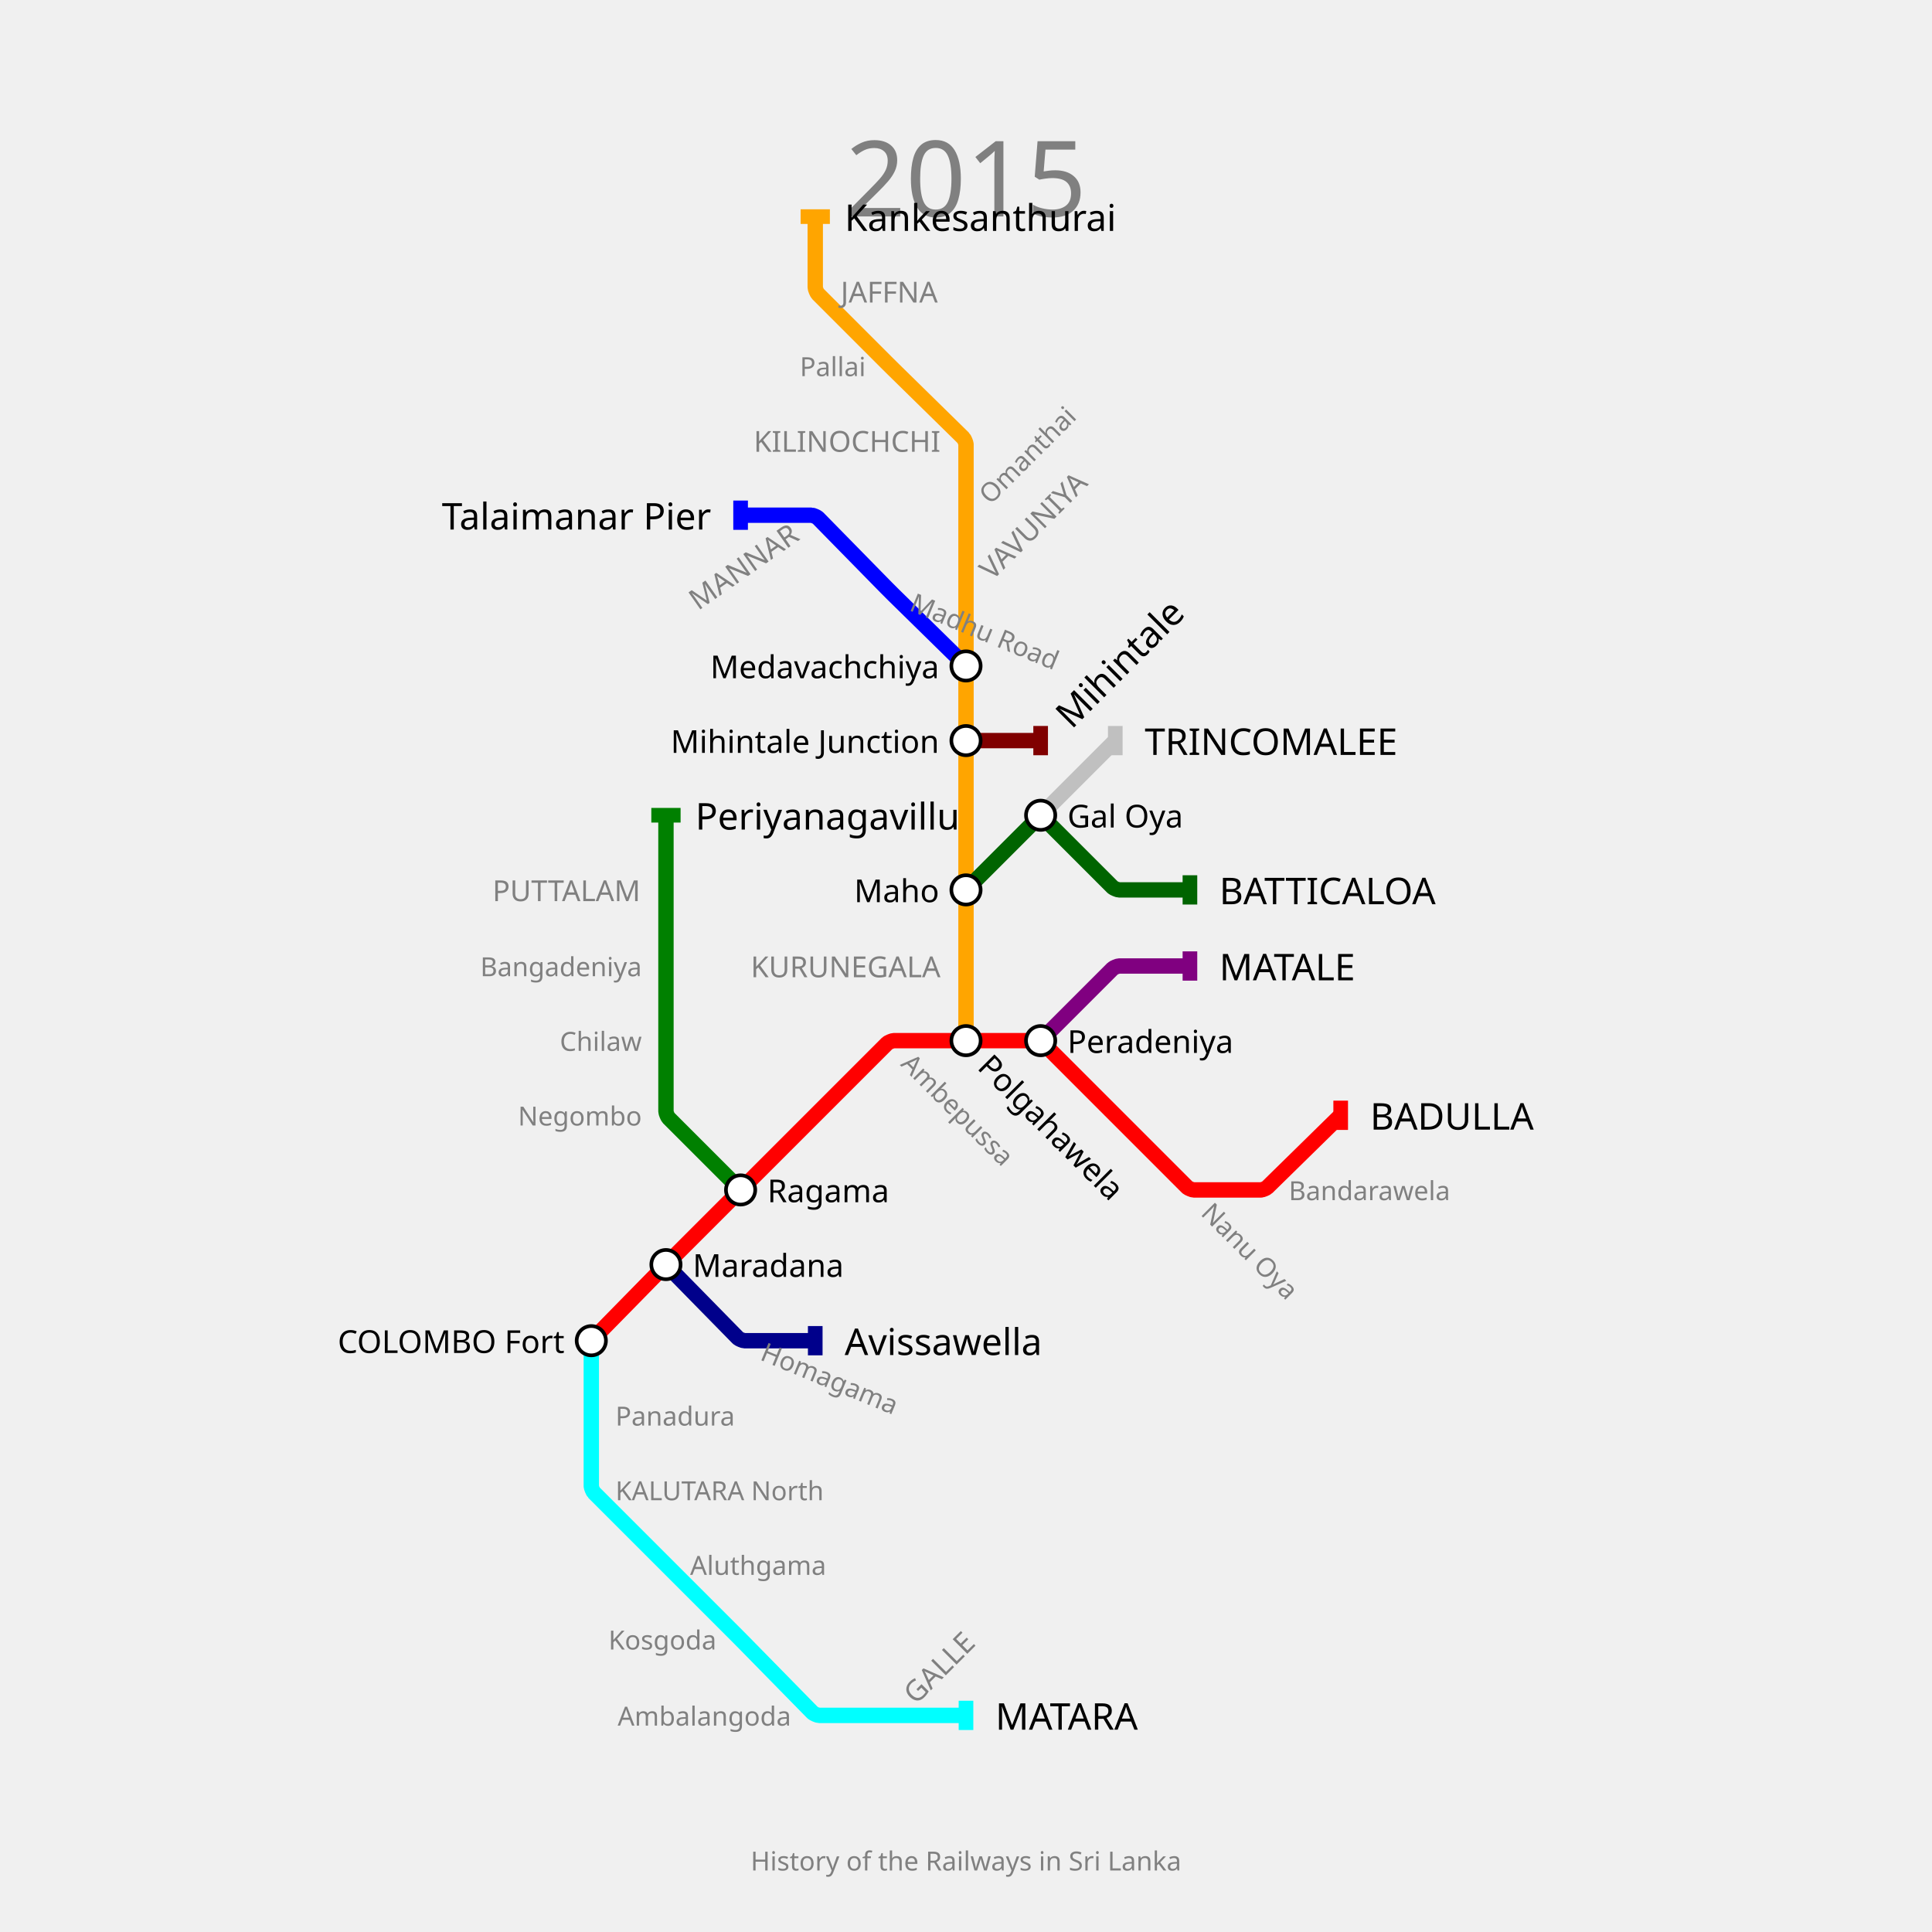
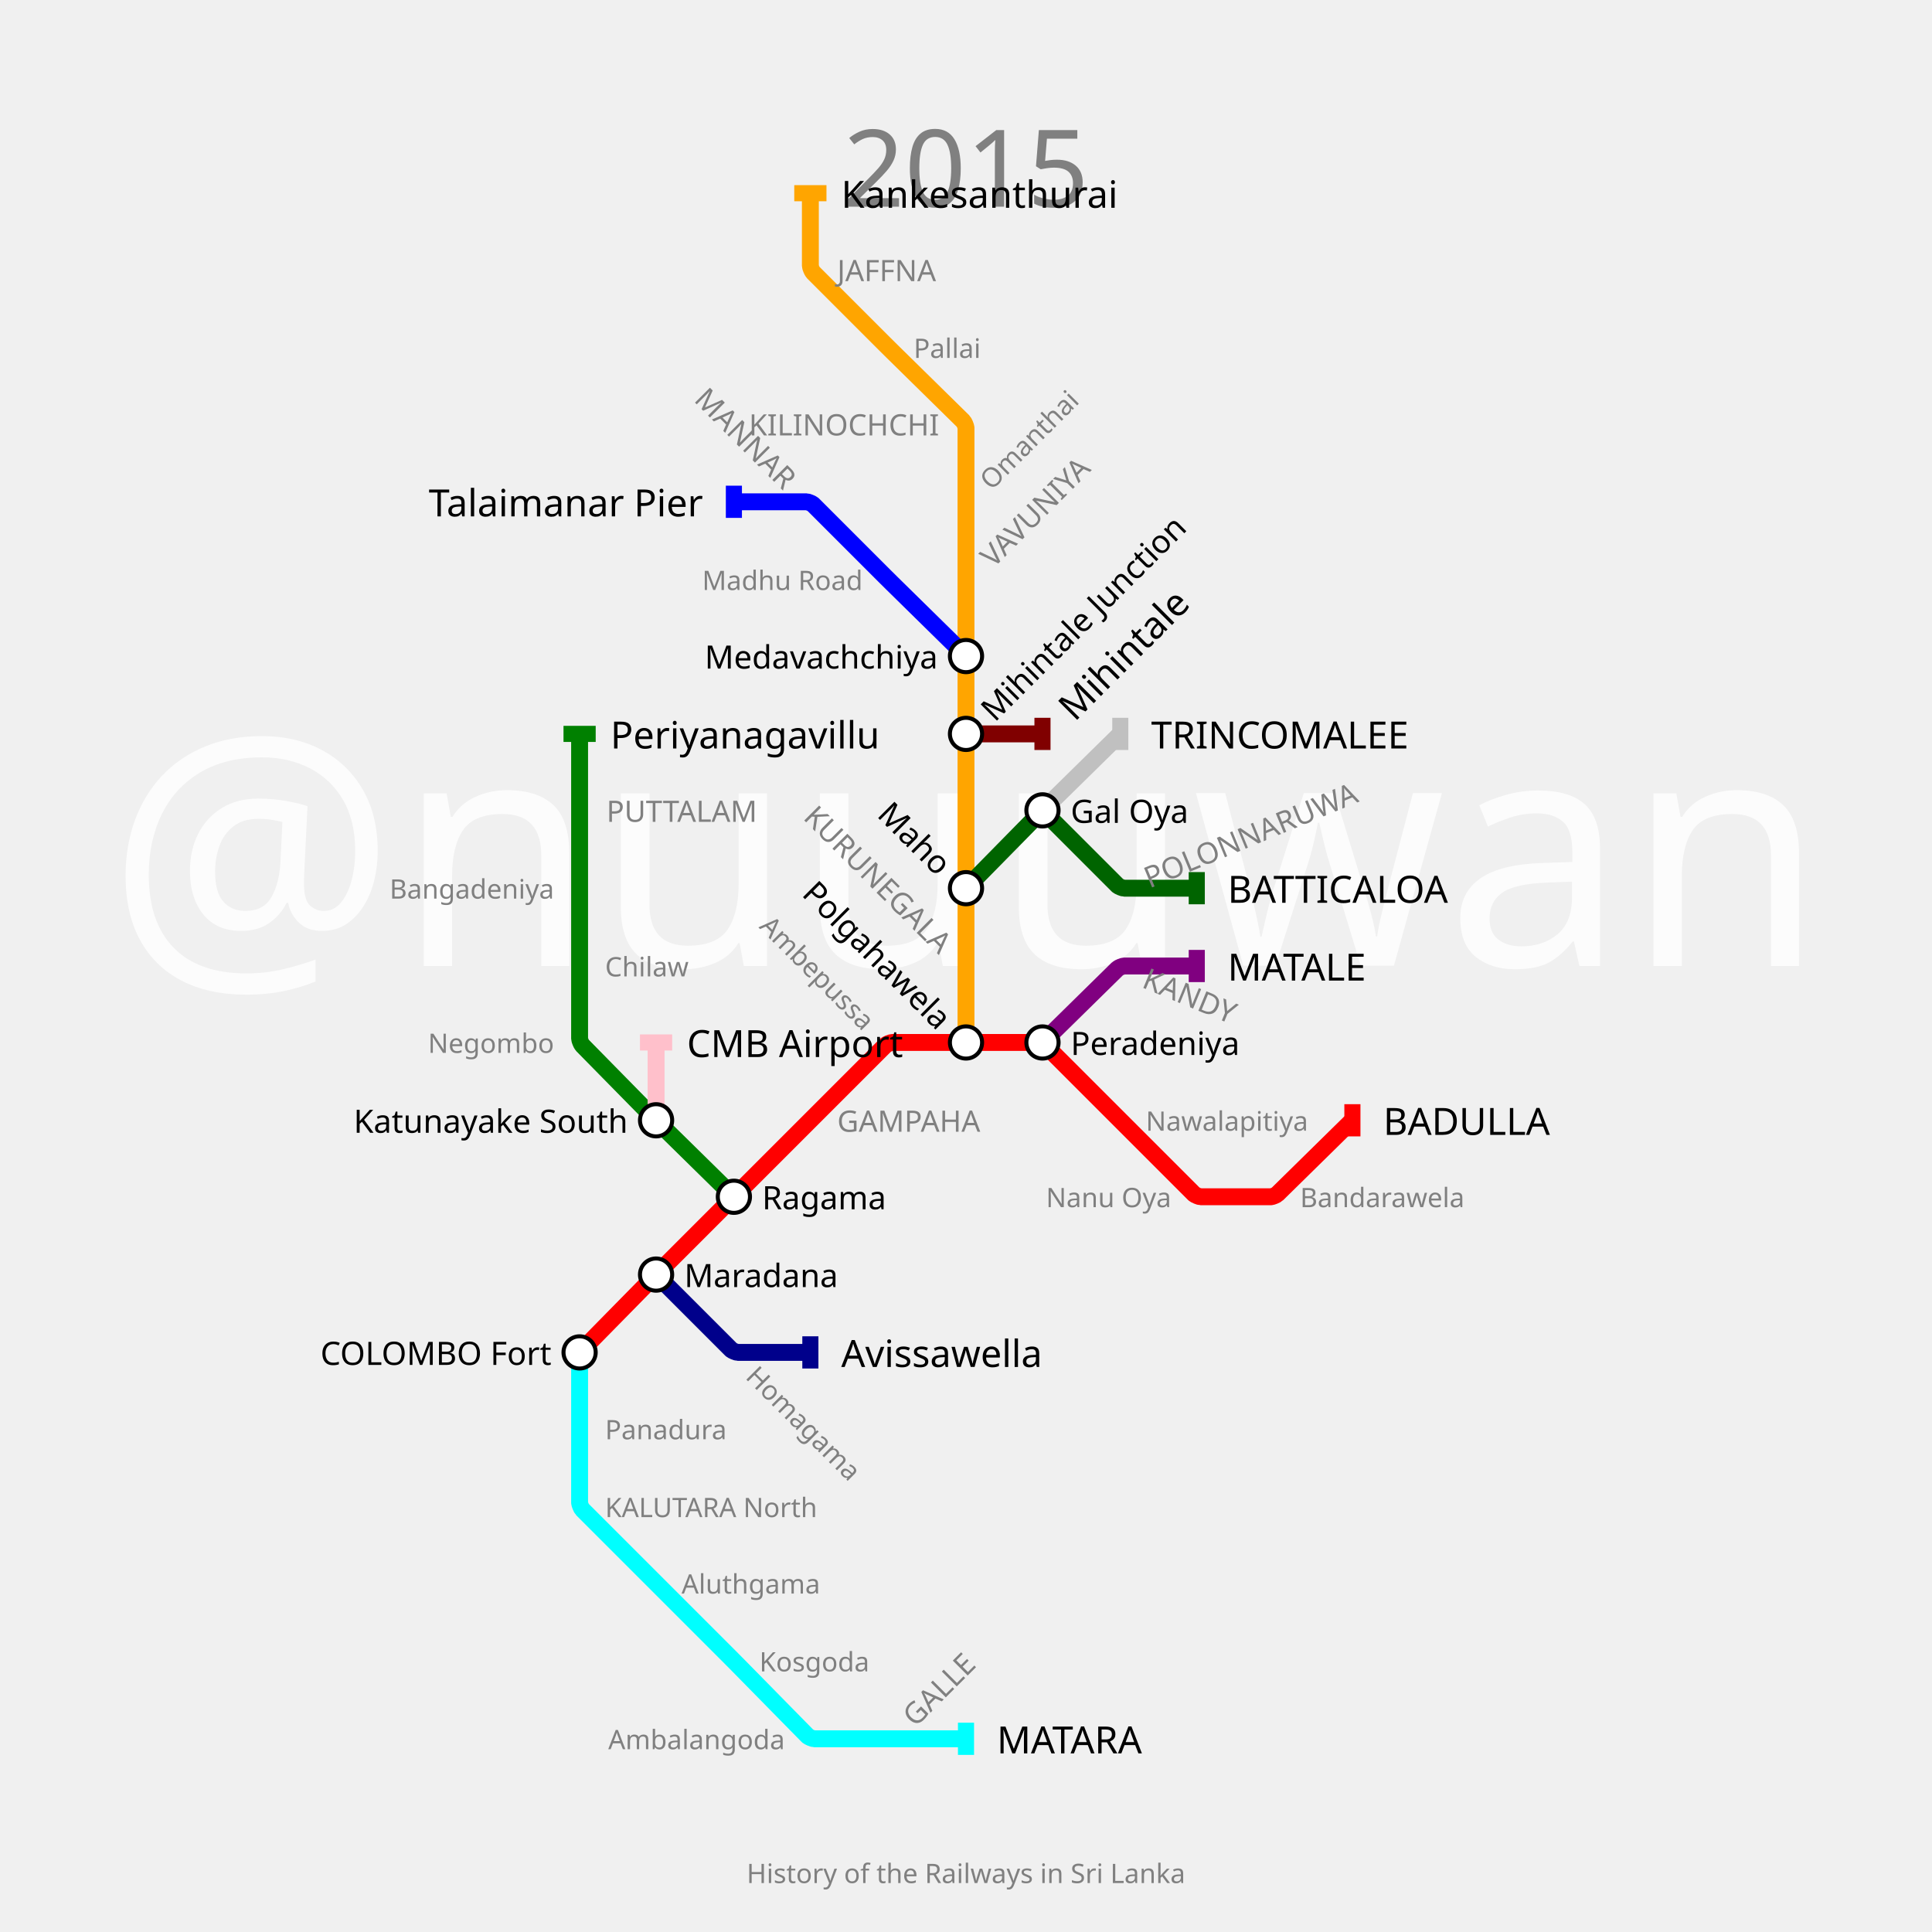
- <svg xmlns="http://www.w3.org/2000/svg" width="1320" height="1320" padding="148">
-   <text fill="gray" stroke="none" font-size="72" font-family="p22" x="660.0" y="92.0" text-anchor="middle" dominant-baseline="hanging">2015</text>
-   <text fill="gray" stroke="none" font-size="18" font-family="p22" x="660.0" y="1264.0" text-anchor="middle" dominant-baseline="text-top">History of the Railways in Sri Lanka</text>
-   <g>
-     <path fill="none" stroke-width="10.5" stroke-opacity="1" d="M 404.0,916.0 L 452.475,866.575 C 453.317,865.716 456.7,862.3 457.55,861.45 L 506.0,813.0 L 557.0,762.0 L 606.162,712.838 C 606.774,712.226 609.733,711.0 610.6,711.0 L 660.0,711.0 L 708.45,711.0 C 709.3,711.0 712.202,712.202 712.803,712.803 L 762.0,762.0 L 811.197,811.197 C 811.798,811.798 814.7,813.0 815.55,813.0 L 861.577,813.0 C 862.385,813.0 865.153,811.869 865.73,811.304 L 916.0,762.0" stroke="red" />
-     <rect stroke="none" fill-opacity="1" x="911" y="752" width="10" height="20" fill="red" />
-   </g>
-   <g>
-     <path fill="none" stroke-width="10.5" stroke-opacity="1" d="M 711.0,711.0 L 760.197,661.803 C 760.798,661.202 763.7,660.0 764.55,660.0 L 813.0,660.0" stroke="purple" />
-     <rect stroke="none" fill-opacity="1" x="808" y="650" width="10" height="20" fill="purple" />
-   </g>
-   <g>
-     <path fill="none" stroke-width="10.5" stroke-opacity="1" d="M 404.0,916.0 L 404.0,967.0 L 404.0,1015.45 C 404.0,1016.3 405.202,1019.202 405.803,1019.803 L 455.0,1069.0 L 503.45,1117.45 C 504.3,1118.3 507.683,1121.716 508.525,1122.575 L 555.214,1170.179 C 555.81,1170.786 558.7,1172.0 559.55,1172.0 L 608.0,1172.0 L 660.0,1172.0" stroke="cyan" />
-     <rect stroke="none" fill-opacity="1" x="655" y="1162" width="10" height="20" fill="cyan" />
-   </g>
-   <g>
-     <path fill="none" stroke-width="10.5" stroke-opacity="1" d="M 660.0,711.0 L 660.0,660.0 L 660.0,608.0 L 660.0,557.0 L 660.0,506.0 L 660.0,455.0 L 660.0,404.0 L 660.0,352.0 L 660.0,303.55 C 660.0,302.7 658.786,299.81 658.179,299.214 L 610.509,252.461 C 609.673,251.64 606.343,248.343 605.515,247.515 L 558.803,200.803 C 558.202,200.202 557.0,197.3 557.0,196.45 L 557.0,148.0" stroke="orange" />
-     <rect stroke="none" fill-opacity="1" x="547" y="143" width="20" height="10" fill="orange" />
-   </g>
-   <g>
-     <path fill="none" stroke-width="10.5" stroke-opacity="1" d="M 455.0,864.0 L 504.214,914.179 C 504.81,914.786 507.7,916.0 508.55,916.0 L 557.0,916.0" stroke="darkblue" />
-     <rect stroke="none" fill-opacity="1" x="552" y="906" width="10" height="20" fill="darkblue" />
-   </g>
-   <g>
-     <path fill="none" stroke-width="10.5" stroke-opacity="1" d="M 506.0,813.0 L 456.803,763.803 C 456.202,763.202 455.0,760.3 455.0,759.45 L 455.0,711.0 L 455.0,660.0 L 455.0,608.0 L 455.0,557.0" stroke="green" />
-     <rect stroke="none" fill-opacity="1" x="445" y="552" width="20" height="10" fill="green" />
-   </g>
-   <g>
-     <path fill="none" stroke-width="10.5" stroke-opacity="1" d="M 660.0,608.0 L 708.45,559.55 C 709.3,558.7 712.7,558.7 713.55,559.55 L 760.197,606.197 C 760.798,606.798 763.7,608.0 764.55,608.0 L 813.0,608.0" stroke="darkgreen" />
-     <rect stroke="none" fill-opacity="1" x="808" y="598" width="10" height="20" fill="darkgreen" />
-   </g>
-   <g>
-     <path fill="none" stroke-width="10.5" stroke-opacity="1" d="M 711.0,557.0 L 762.0,506.0" stroke="silver" />
-     <rect stroke="none" fill-opacity="1" x="757" y="496" width="10" height="20" fill="silver" />
-   </g>
-   <g>
-     <path fill="none" stroke-width="10.5" stroke-opacity="1" d="M 660.0,506.0 L 711.0,506.0" stroke="maroon" />
-     <rect stroke="none" fill-opacity="1" x="706" y="496" width="10" height="20" fill="maroon" />
-   </g>
-   <g>
-     <path fill="none" stroke-width="10.5" stroke-opacity="1" d="M 660.0,455.0 L 610.6,406.55 C 609.733,405.7 606.3,402.267 605.45,401.4 L 558.786,353.821 C 558.19,353.214 555.3,352.0 554.45,352.0 L 506.0,352.0" stroke="blue" />
-     <rect stroke="none" fill-opacity="1" x="501" y="342" width="10" height="20" fill="blue" />
-   </g>
-   <g>
-     <text fill="black" stroke="none" font-size="25.2" font-family="p22" font-weight="100" text-anchor="start" dominant-baseline="central" x="936.1" y="762" transform="translate(916,762) rotate(0) translate(-916,-762)">BADULLA</text>
-   </g>
-   <g>
-     <text fill="black" stroke="none" font-size="25.2" font-family="p22" font-weight="100" text-anchor="start" dominant-baseline="central" x="833.1" y="660" transform="translate(813,660) rotate(0) translate(-813,-660)">MATALE</text>
-   </g>
-   <g>
-     <text fill="black" stroke="none" font-size="25.2" font-family="p22" font-weight="100" text-anchor="start" dominant-baseline="central" x="680.1" y="1172" transform="translate(660,1172) rotate(0) translate(-660,-1172)">MATARA</text>
-   </g>
-   <g>
-     <text fill="black" stroke="none" font-size="25.2" font-family="p22" font-weight="100" text-anchor="start" dominant-baseline="central" x="577.1" y="148" transform="translate(557,148) rotate(0) translate(-557,-148)">Kankesanthurai</text>
-   </g>
-   <g>
-     <text fill="black" stroke="none" font-size="25.2" font-family="p22" font-weight="100" text-anchor="start" dominant-baseline="central" x="577.1" y="916" transform="translate(557,916) rotate(0) translate(-557,-916)">Avissawella</text>
-   </g>
-   <g>
-     <text fill="black" stroke="none" font-size="25.2" font-family="p22" font-weight="100" text-anchor="start" dominant-baseline="central" x="475.1" y="557" transform="translate(455,557) rotate(0) translate(-455,-557)">Periyanagavillu</text>
-   </g>
-   <g>
-     <text fill="black" stroke="none" font-size="25.2" font-family="p22" font-weight="100" text-anchor="start" dominant-baseline="central" x="833.1" y="608" transform="translate(813,608) rotate(0) translate(-813,-608)">BATTICALOA</text>
-   </g>
-   <g>
-     <text fill="black" stroke="none" font-size="25.2" font-family="p22" font-weight="100" text-anchor="start" dominant-baseline="central" x="782.1" y="506" transform="translate(762,506) rotate(0) translate(-762,-506)">TRINCOMALEE</text>
-   </g>
-   <g>
-     <text fill="black" stroke="none" font-size="25.2" font-family="p22" font-weight="100" text-anchor="start" dominant-baseline="central" x="731.1" y="506" transform="translate(711,506) rotate(-45) translate(-711,-506)">Mihintale</text>
-   </g>
-   <g>
-     <text fill="black" stroke="none" font-size="25.2" font-family="p22" font-weight="100" text-anchor="end" dominant-baseline="central" x="485.9" y="352" transform="translate(506,352) rotate(0) translate(-506,-352)">Talaimanar Pier</text>
-   </g>
-   <g>
-     <circle r="10" fill="white" stroke="black" stroke-width="2.5" cx="404" cy="916" />
-     <text fill="black" stroke="none" font-size="21.6" font-family="p22" font-weight="100" text-anchor="end" dominant-baseline="central" x="385.7" y="916" transform="translate(404,916) rotate(0) translate(-404,-916)">COLOMBO Fort</text>
-   </g>
-   <g>
-     <circle r="10" fill="white" stroke="black" stroke-width="2.5" cx="455" cy="864" />
-     <text fill="black" stroke="none" font-size="21.6" font-family="p22" font-weight="100" text-anchor="start" dominant-baseline="central" x="473.3" y="864" transform="translate(455,864) rotate(0) translate(-455,-864)">Maradana</text>
-   </g>
-   <g>
-     <circle r="10" fill="white" stroke="black" stroke-width="2.5" cx="506" cy="813" />
-     <text fill="black" stroke="none" font-size="21.6" font-family="p22" font-weight="100" text-anchor="start" dominant-baseline="central" x="524.3" y="813" transform="translate(506,813) rotate(0) translate(-506,-813)">Ragama</text>
-   </g>
-   <g>
-     <circle r="10" fill="white" stroke="black" stroke-width="2.5" cx="660" cy="711" />
-     <text fill="black" stroke="none" font-size="21.6" font-family="p22" font-weight="100" text-anchor="start" dominant-baseline="central" x="678.3" y="711" transform="translate(660,711) rotate(-315) translate(-660,-711)">Polgahawela</text>
-   </g>
-   <g>
-     <circle r="10" fill="white" stroke="black" stroke-width="2.5" cx="711" cy="711" />
-     <text fill="black" stroke="none" font-size="21.6" font-family="p22" font-weight="100" text-anchor="start" dominant-baseline="central" x="729.3" y="711" transform="translate(711,711) rotate(0) translate(-711,-711)">Peradeniya</text>
-   </g>
-   <g>
-     <circle r="10" fill="white" stroke="black" stroke-width="2.5" cx="660" cy="608" />
-     <text fill="black" stroke="none" font-size="21.6" font-family="p22" font-weight="100" text-anchor="end" dominant-baseline="central" x="641.7" y="608" transform="translate(660,608) rotate(0) translate(-660,-608)">Maho</text>
-   </g>
-   <g>
-     <circle r="10" fill="white" stroke="black" stroke-width="2.5" cx="660" cy="506" />
-     <text fill="black" stroke="none" font-size="21.6" font-family="p22" font-weight="100" text-anchor="end" dominant-baseline="central" x="641.7" y="506" transform="translate(660,506) rotate(0) translate(-660,-506)">Mihintale Junction</text>
-   </g>
-   <g>
-     <circle r="10" fill="white" stroke="black" stroke-width="2.5" cx="660" cy="455" />
-     <text fill="black" stroke="none" font-size="21.6" font-family="p22" font-weight="100" text-anchor="end" dominant-baseline="central" x="641.7" y="455" transform="translate(660,455) rotate(0) translate(-660,-455)">Medavachchiya</text>
-   </g>
-   <g>
-     <circle r="10" fill="white" stroke="black" stroke-width="2.5" cx="711" cy="557" />
-     <text fill="black" stroke="none" font-size="21.6" font-family="p22" font-weight="100" text-anchor="start" dominant-baseline="central" x="729.3" y="557" transform="translate(711,557) rotate(0) translate(-711,-557)">Gal Oya</text>
+ <svg xmlns="http://www.w3.org/2000/svg" width="1440" height="1440" padding="144">
+   <text fill="#fcfcfc" stroke="none" font-size="240.0" font-family="p22" x="720.0" y="720.0" text-anchor="middle" dominant-baseline="center">@nuuuwan</text>
+   <text fill="gray" stroke="none" font-size="80" font-family="p22" x="720.0" y="92.0" text-anchor="middle" dominant-baseline="hanging">2015</text>
+   <text fill="gray" stroke="none" font-size="20" font-family="p22" x="720.0" y="1388.0" text-anchor="middle" dominant-baseline="text-top">History of the Railways in Sri Lanka</text>
+   <g>
+     <path fill="none" stroke-width="12.6" stroke-opacity="1" d="M 432.0,1008.0 L 486.15,952.9 C 487.1,951.933 490.917,948.083 491.875,947.125 L 547.0,892.0 L 604.0,835.0 L 659.949,779.051 C 660.633,778.367 663.933,777.0 664.9,777.0 L 720.0,777.0 L 774.15,777.0 C 775.1,777.0 778.344,778.344 779.015,779.015 L 835.0,835.0 L 889.949,889.949 C 890.633,890.633 893.933,892.0 894.9,892.0 L 947.245,892.0 C 948.163,892.0 951.31,890.713 951.965,890.069 L 1008.0,835.0" stroke="red" />
+     <rect stroke="none" fill-opacity="1" x="1002" y="823" width="12" height="24" fill="red" />
+   </g>
+   <g>
+     <path fill="none" stroke-width="12.6" stroke-opacity="1" d="M 777.0,777.0 L 832.967,721.998 C 833.645,721.332 836.9,720.0 837.85,720.0 L 892.0,720.0" stroke="purple" />
+     <rect stroke="none" fill-opacity="1" x="886" y="708" width="12" height="24" fill="purple" />
+   </g>
+   <g>
+     <path fill="none" stroke-width="12.6" stroke-opacity="1" d="M 432.0,1008.0 L 432.0,1065.0 L 432.0,1120.1 C 432.0,1121.067 433.367,1124.367 434.051,1125.051 L 489.0,1180.0 L 544.125,1235.125 C 545.083,1236.083 548.9,1239.933 549.85,1240.9 L 601.967,1293.932 C 602.645,1294.621 605.933,1296.0 606.9,1296.0 L 662.0,1296.0 L 720.0,1296.0" stroke="cyan" />
+     <rect stroke="none" fill-opacity="1" x="714" y="1284" width="12" height="24" fill="cyan" />
+   </g>
+   <g>
+     <path fill="none" stroke-width="12.6" stroke-opacity="1" d="M 720.0,777.0 L 720.0,720.0 L 720.0,662.0 L 720.0,604.0 L 720.0,547.0 L 720.0,489.0 L 720.0,432.0 L 720.0,374.0 L 720.0,318.9 C 720.0,317.933 718.621,314.645 717.932,313.967 L 664.797,261.748 C 663.864,260.832 660.152,257.152 659.227,256.227 L 606.015,203.015 C 605.344,202.344 604.0,199.1 604.0,198.15 L 604.0,144.0" stroke="orange" />
+     <rect stroke="none" fill-opacity="1" x="592" y="138" width="24" height="12" fill="orange" />
+   </g>
+   <g>
+     <path fill="none" stroke-width="12.6" stroke-opacity="1" d="M 489.0,950.0 L 544.985,1005.985 C 545.656,1006.656 548.9,1008.0 549.85,1008.0 L 604.0,1008.0" stroke="darkblue" />
+     <rect stroke="none" fill-opacity="1" x="598" y="996" width="12" height="24" fill="darkblue" />
+   </g>
+   <g>
+     <path fill="none" stroke-width="12.6" stroke-opacity="1" d="M 547.0,892.0 L 491.9,837.85 C 490.933,836.9 487.1,833.067 486.15,832.1 L 433.998,779.033 C 433.332,778.355 432.0,775.1 432.0,774.15 L 432.0,720.0 L 432.0,662.0 L 432.0,604.0 L 432.0,547.0" stroke="green" />
+     <rect stroke="none" fill-opacity="1" x="420" y="541" width="24" height="12" fill="green" />
+   </g>
+   <g>
+     <path fill="none" stroke-width="12.6" stroke-opacity="1" d="M 720.0,662.0 L 774.15,606.9 C 775.1,605.933 778.917,605.917 779.875,606.875 L 832.985,659.985 C 833.656,660.656 836.9,662.0 837.85,662.0 L 892.0,662.0" stroke="darkgreen" />
+     <rect stroke="none" fill-opacity="1" x="886" y="650" width="12" height="24" fill="darkgreen" />
+   </g>
+   <g>
+     <path fill="none" stroke-width="12.6" stroke-opacity="1" d="M 777.0,604.0 L 835.0,547.0" stroke="silver" />
+     <rect stroke="none" fill-opacity="1" x="829" y="535" width="12" height="24" fill="silver" />
+   </g>
+   <g>
+     <path fill="none" stroke-width="12.6" stroke-opacity="1" d="M 489.0,835.0 L 489.0,777.0" stroke="pink" />
+     <rect stroke="none" fill-opacity="1" x="477" y="771" width="24" height="12" fill="pink" />
+   </g>
+   <g>
+     <path fill="none" stroke-width="12.6" stroke-opacity="1" d="M 720.0,547.0 L 777.0,547.0" stroke="maroon" />
+     <rect stroke="none" fill-opacity="1" x="771" y="535" width="12" height="24" fill="maroon" />
+   </g>
+   <g>
+     <path fill="none" stroke-width="12.6" stroke-opacity="1" d="M 720.0,489.0 L 664.9,434.85 C 663.933,433.9 660.083,430.083 659.125,429.125 L 606.015,376.015 C 605.344,375.344 602.1,374.0 601.15,374.0 L 547.0,374.0" stroke="blue" />
+     <rect stroke="none" fill-opacity="1" x="541" y="362" width="12" height="24" fill="blue" />
+   </g>
+   <g>
+     <text fill="black" stroke="none" font-size="28.0" font-family="p22" font-weight="100" text-anchor="start" dominant-baseline="central" x="1031.0" y="835" transform="translate(1008,835) rotate(0) translate(-1008,-835)">BADULLA</text>
+   </g>
+   <g>
+     <text fill="black" stroke="none" font-size="28.0" font-family="p22" font-weight="100" text-anchor="start" dominant-baseline="central" x="915.0" y="720" transform="translate(892,720) rotate(0) translate(-892,-720)">MATALE</text>
+   </g>
+   <g>
+     <text fill="black" stroke="none" font-size="28.0" font-family="p22" font-weight="100" text-anchor="start" dominant-baseline="central" x="743.0" y="1296" transform="translate(720,1296) rotate(0) translate(-720,-1296)">MATARA</text>
+   </g>
+   <g>
+     <text fill="black" stroke="none" font-size="28.0" font-family="p22" font-weight="100" text-anchor="start" dominant-baseline="central" x="627.0" y="144" transform="translate(604,144) rotate(0) translate(-604,-144)">Kankesanthurai</text>
+   </g>
+   <g>
+     <text fill="black" stroke="none" font-size="28.0" font-family="p22" font-weight="100" text-anchor="start" dominant-baseline="central" x="627.0" y="1008" transform="translate(604,1008) rotate(0) translate(-604,-1008)">Avissawella</text>
+   </g>
+   <g>
+     <text fill="black" stroke="none" font-size="28.0" font-family="p22" font-weight="100" text-anchor="start" dominant-baseline="central" x="455.0" y="547" transform="translate(432,547) rotate(0) translate(-432,-547)">Periyanagavillu</text>
+   </g>
+   <g>
+     <text fill="black" stroke="none" font-size="28.0" font-family="p22" font-weight="100" text-anchor="start" dominant-baseline="central" x="915.0" y="662" transform="translate(892,662) rotate(0) translate(-892,-662)">BATTICALOA</text>
+   </g>
+   <g>
+     <text fill="black" stroke="none" font-size="28.0" font-family="p22" font-weight="100" text-anchor="start" dominant-baseline="central" x="858.0" y="547" transform="translate(835,547) rotate(0) translate(-835,-547)">TRINCOMALEE</text>
+   </g>
+   <g>
+     <text fill="black" stroke="none" font-size="28.0" font-family="p22" font-weight="100" text-anchor="start" dominant-baseline="central" x="512.0" y="777" transform="translate(489,777) rotate(0) translate(-489,-777)">CMB Airport</text>
+   </g>
+   <g>
+     <text fill="black" stroke="none" font-size="28.0" font-family="p22" font-weight="100" text-anchor="start" dominant-baseline="central" x="800.0" y="547" transform="translate(777,547) rotate(-45) translate(-777,-547)">Mihintale</text>
+   </g>
+   <g>
+     <text fill="black" stroke="none" font-size="28.0" font-family="p22" font-weight="100" text-anchor="end" dominant-baseline="central" x="524.0" y="374" transform="translate(547,374) rotate(0) translate(-547,-374)">Talaimanar Pier</text>
+   </g>
+   <g>
+     <circle r="12" fill="white" stroke="black" stroke-width="3.0" cx="432" cy="1008" />
+     <text fill="black" stroke="none" font-size="24.0" font-family="p22" font-weight="100" text-anchor="end" dominant-baseline="central" x="411.0" y="1008" transform="translate(432,1008) rotate(0) translate(-432,-1008)">COLOMBO Fort</text>
+   </g>
+   <g>
+     <circle r="12" fill="white" stroke="black" stroke-width="3.0" cx="489" cy="950" />
+     <text fill="black" stroke="none" font-size="24.0" font-family="p22" font-weight="100" text-anchor="start" dominant-baseline="central" x="510.0" y="950" transform="translate(489,950) rotate(0) translate(-489,-950)">Maradana</text>
+   </g>
+   <g>
+     <circle r="12" fill="white" stroke="black" stroke-width="3.0" cx="547" cy="892" />
+     <text fill="black" stroke="none" font-size="24.0" font-family="p22" font-weight="100" text-anchor="start" dominant-baseline="central" x="568.0" y="892" transform="translate(547,892) rotate(0) translate(-547,-892)">Ragama</text>
+   </g>
+   <g>
+     <circle r="12" fill="white" stroke="black" stroke-width="3.0" cx="720" cy="777" />
+     <text fill="black" stroke="none" font-size="24.0" font-family="p22" font-weight="100" text-anchor="end" dominant-baseline="central" x="699.0" y="777" transform="translate(720,777) rotate(45) translate(-720,-777)">Polgahawela</text>
+   </g>
+   <g>
+     <circle r="12" fill="white" stroke="black" stroke-width="3.0" cx="777" cy="777" />
+     <text fill="black" stroke="none" font-size="24.0" font-family="p22" font-weight="100" text-anchor="start" dominant-baseline="central" x="798.0" y="777" transform="translate(777,777) rotate(0) translate(-777,-777)">Peradeniya</text>
+   </g>
+   <g>
+     <circle r="12" fill="white" stroke="black" stroke-width="3.0" cx="720" cy="662" />
+     <text fill="black" stroke="none" font-size="24.0" font-family="p22" font-weight="100" text-anchor="end" dominant-baseline="central" x="699.0" y="662" transform="translate(720,662) rotate(45) translate(-720,-662)">Maho</text>
+   </g>
+   <g>
+     <circle r="12" fill="white" stroke="black" stroke-width="3.0" cx="720" cy="547" />
+     <text fill="black" stroke="none" font-size="24.0" font-family="p22" font-weight="100" text-anchor="start" dominant-baseline="central" x="741.0" y="547" transform="translate(720,547) rotate(-45) translate(-720,-547)">Mihintale Junction</text>
+   </g>
+   <g>
+     <circle r="12" fill="white" stroke="black" stroke-width="3.0" cx="720" cy="489" />
+     <text fill="black" stroke="none" font-size="24.0" font-family="p22" font-weight="100" text-anchor="end" dominant-baseline="central" x="699.0" y="489" transform="translate(720,489) rotate(0) translate(-720,-489)">Medavachchiya</text>
+   </g>
+   <g>
+     <circle r="12" fill="white" stroke="black" stroke-width="3.0" cx="489" cy="835" />
+     <text fill="black" stroke="none" font-size="24.0" font-family="p22" font-weight="100" text-anchor="end" dominant-baseline="central" x="468.0" y="835" transform="translate(489,835) rotate(0) translate(-489,-835)">Katunayake South</text>
+   </g>
+   <g>
+     <circle r="12" fill="white" stroke="black" stroke-width="3.0" cx="777" cy="604" />
+     <text fill="black" stroke="none" font-size="24.0" font-family="p22" font-weight="100" text-anchor="start" dominant-baseline="central" x="798.0" y="604" transform="translate(777,604) rotate(0) translate(-777,-604)">Gal Oya</text>
+   </g>
+   <g>
+     <text fill="gray" stroke="none" font-size="22.0" font-family="p22" font-weight="100" text-anchor="start" dominant-baseline="central" x="624.0" y="835" transform="translate(604,835) rotate(0) translate(-604,-835)">GAMPAHA</text>
+   </g>
+   <g>
+     <text fill="gray" stroke="none" font-size="22.0" font-family="p22" font-weight="100" text-anchor="start" dominant-baseline="central" x="855.0" y="720" transform="translate(835,720) rotate(-337.5) translate(-835,-720)">KANDY</text>
+   </g>
+   <g>
+     <text fill="gray" stroke="none" font-size="22.0" font-family="p22" font-weight="100" text-anchor="start" dominant-baseline="central" x="682.0" y="1296" transform="translate(662,1296) rotate(-45) translate(-662,-1296)">GALLE</text>
+   </g>
+   <g>
+     <text fill="gray" stroke="none" font-size="22.0" font-family="p22" font-weight="100" text-anchor="end" dominant-baseline="central" x="700.0" y="720" transform="translate(720,720) rotate(45) translate(-720,-720)">KURUNEGALA</text>
  </g>
  <g />
-   <g />
-   <g>
-     <text fill="gray" stroke="none" font-size="19.8" font-family="p22" font-weight="100" text-anchor="start" dominant-baseline="central" x="625.4" y="1172" transform="translate(608,1172) rotate(-45) translate(-608,-1172)">GALLE</text>
-   </g>
-   <g>
-     <text fill="gray" stroke="none" font-size="19.8" font-family="p22" font-weight="100" text-anchor="end" dominant-baseline="central" x="642.6" y="660" transform="translate(660,660) rotate(0) translate(-660,-660)">KURUNEGALA</text>
-   </g>
-   <g />
-   <g>
-     <text fill="gray" stroke="none" font-size="19.8" font-family="p22" font-weight="100" text-anchor="start" dominant-baseline="central" x="677.4" y="404" transform="translate(660,404) rotate(-45) translate(-660,-404)">VAVUNIYA</text>
-   </g>
-   <g>
-     <text fill="gray" stroke="none" font-size="19.8" font-family="p22" font-weight="100" text-anchor="end" dominant-baseline="central" x="642.6" y="301" transform="translate(660,301) rotate(0) translate(-660,-301)">KILINOCHCHI</text>
-   </g>
-   <g>
-     <text fill="gray" stroke="none" font-size="19.8" font-family="p22" font-weight="100" text-anchor="start" dominant-baseline="central" x="574.4" y="199" transform="translate(557,199) rotate(0) translate(-557,-199)">JAFFNA</text>
-   </g>
-   <g>
-     <text fill="gray" stroke="none" font-size="19.8" font-family="p22" font-weight="100" text-anchor="end" dominant-baseline="central" x="437.6" y="608" transform="translate(455,608) rotate(0) translate(-455,-608)">PUTTALAM</text>
-   </g>
-   <g />
-   <g>
-     <text fill="gray" stroke="none" font-size="19.8" font-family="p22" font-weight="100" text-anchor="end" dominant-baseline="central" x="539.6" y="352" transform="translate(557,352) rotate(-35) translate(-557,-352)">MANNAR</text>
-   </g>
-   <g>
-     <text fill="gray" stroke="none" font-size="18" font-family="p22" font-weight="100" text-anchor="start" dominant-baseline="central" x="624.5" y="711" transform="translate(608,711) rotate(-315) translate(-608,-711)">Ambepussa</text>
-   </g>
-   <g />
-   <g>
-     <text fill="gray" stroke="none" font-size="18" font-family="p22" font-weight="100" text-anchor="start" dominant-baseline="central" x="829.5" y="813" transform="translate(813,813) rotate(-315) translate(-813,-813)">Nanu Oya</text>
-   </g>
-   <g>
-     <text fill="gray" stroke="none" font-size="18" font-family="p22" font-weight="100" text-anchor="start" dominant-baseline="central" x="880.5" y="813" transform="translate(864,813) rotate(0) translate(-864,-813)">Bandarawela</text>
-   </g>
-   <g>
-     <text fill="gray" stroke="none" font-size="18" font-family="p22" font-weight="100" text-anchor="start" dominant-baseline="central" x="420.5" y="967" transform="translate(404,967) rotate(0) translate(-404,-967)">Panadura</text>
-   </g>
-   <g>
-     <text fill="gray" stroke="none" font-size="18" font-family="p22" font-weight="100" text-anchor="start" dominant-baseline="central" x="420.5" y="1018" transform="translate(404,1018) rotate(0) translate(-404,-1018)">KALUTARA North</text>
-   </g>
-   <g>
-     <text fill="gray" stroke="none" font-size="18" font-family="p22" font-weight="100" text-anchor="start" dominant-baseline="central" x="471.5" y="1069" transform="translate(455,1069) rotate(0) translate(-455,-1069)">Aluthgama</text>
-   </g>
-   <g>
-     <text fill="gray" stroke="none" font-size="18" font-family="p22" font-weight="100" text-anchor="end" dominant-baseline="central" x="489.5" y="1120" transform="translate(506,1120) rotate(0) translate(-506,-1120)">Kosgoda</text>
-   </g>
-   <g>
-     <text fill="gray" stroke="none" font-size="18" font-family="p22" font-weight="100" text-anchor="end" dominant-baseline="central" x="540.5" y="1172" transform="translate(557,1172) rotate(0) translate(-557,-1172)">Ambalangoda</text>
-   </g>
-   <g>
-     <text fill="gray" stroke="none" font-size="18" font-family="p22" font-weight="100" text-anchor="start" dominant-baseline="central" x="676.5" y="352" transform="translate(660,352) rotate(-45) translate(-660,-352)">Omanthai</text>
-   </g>
-   <g>
-     <text fill="gray" stroke="none" font-size="18" font-family="p22" font-weight="100" text-anchor="end" dominant-baseline="central" x="591.5" y="250" transform="translate(608,250) rotate(0) translate(-608,-250)">Pallai</text>
-   </g>
-   <g>
-     <text fill="gray" stroke="none" font-size="18" font-family="p22" font-weight="100" text-anchor="start" dominant-baseline="central" x="522.5" y="916" transform="translate(506,916) rotate(-337.5) translate(-506,-916)">Homagama</text>
-   </g>
-   <g>
-     <text fill="gray" stroke="none" font-size="18" font-family="p22" font-weight="100" text-anchor="end" dominant-baseline="central" x="438.5" y="762" transform="translate(455,762) rotate(0) translate(-455,-762)">Negombo</text>
-   </g>
-   <g>
-     <text fill="gray" stroke="none" font-size="18" font-family="p22" font-weight="100" text-anchor="end" dominant-baseline="central" x="438.5" y="711" transform="translate(455,711) rotate(0) translate(-455,-711)">Chilaw</text>
-   </g>
-   <g>
-     <text fill="gray" stroke="none" font-size="18" font-family="p22" font-weight="100" text-anchor="end" dominant-baseline="central" x="438.5" y="660" transform="translate(455,660) rotate(0) translate(-455,-660)">Bangadeniya</text>
-   </g>
-   <g>
-     <text fill="gray" stroke="none" font-size="18" font-family="p22" font-weight="100" text-anchor="start" dominant-baseline="central" x="624.5" y="404" transform="translate(608,404) rotate(-337.5) translate(-608,-404)">Madhu Road</text>
+   <g>
+     <text fill="gray" stroke="none" font-size="22.0" font-family="p22" font-weight="100" text-anchor="start" dominant-baseline="central" x="740.0" y="432" transform="translate(720,432) rotate(-45) translate(-720,-432)">VAVUNIYA</text>
+   </g>
+   <g>
+     <text fill="gray" stroke="none" font-size="22.0" font-family="p22" font-weight="100" text-anchor="end" dominant-baseline="central" x="700.0" y="316" transform="translate(720,316) rotate(0) translate(-720,-316)">KILINOCHCHI</text>
+   </g>
+   <g>
+     <text fill="gray" stroke="none" font-size="22.0" font-family="p22" font-weight="100" text-anchor="start" dominant-baseline="central" x="624.0" y="201" transform="translate(604,201) rotate(0) translate(-604,-201)">JAFFNA</text>
+   </g>
+   <g>
+     <text fill="gray" stroke="none" font-size="22.0" font-family="p22" font-weight="100" text-anchor="start" dominant-baseline="central" x="452.0" y="604" transform="translate(432,604) rotate(0) translate(-432,-604)">PUTTALAM</text>
+   </g>
+   <g>
+     <text fill="gray" stroke="none" font-size="22.0" font-family="p22" font-weight="100" text-anchor="start" dominant-baseline="central" x="855.0" y="662" transform="translate(835,662) rotate(-22.5) translate(-835,-662)">POLONNARUWA</text>
+   </g>
+   <g>
+     <text fill="gray" stroke="none" font-size="22.0" font-family="p22" font-weight="100" text-anchor="end" dominant-baseline="central" x="584.0" y="374" transform="translate(604,374) rotate(45) translate(-604,-374)">MANNAR</text>
+   </g>
+   <g>
+     <text fill="gray" stroke="none" font-size="20" font-family="p22" font-weight="100" text-anchor="end" dominant-baseline="central" x="643.0" y="777" transform="translate(662,777) rotate(45) translate(-662,-777)">Ambepussa</text>
+   </g>
+   <g>
+     <text fill="gray" stroke="none" font-size="20" font-family="p22" font-weight="100" text-anchor="start" dominant-baseline="central" x="854.0" y="835" transform="translate(835,835) rotate(0) translate(-835,-835)">Nawalapitiya</text>
+   </g>
+   <g>
+     <text fill="gray" stroke="none" font-size="20" font-family="p22" font-weight="100" text-anchor="end" dominant-baseline="central" x="873.0" y="892" transform="translate(892,892) rotate(0) translate(-892,-892)">Nanu Oya</text>
+   </g>
+   <g>
+     <text fill="gray" stroke="none" font-size="20" font-family="p22" font-weight="100" text-anchor="start" dominant-baseline="central" x="969.0" y="892" transform="translate(950,892) rotate(0) translate(-950,-892)">Bandarawela</text>
+   </g>
+   <g>
+     <text fill="gray" stroke="none" font-size="20" font-family="p22" font-weight="100" text-anchor="start" dominant-baseline="central" x="451.0" y="1065" transform="translate(432,1065) rotate(0) translate(-432,-1065)">Panadura</text>
+   </g>
+   <g>
+     <text fill="gray" stroke="none" font-size="20" font-family="p22" font-weight="100" text-anchor="start" dominant-baseline="central" x="451.0" y="1123" transform="translate(432,1123) rotate(0) translate(-432,-1123)">KALUTARA North</text>
+   </g>
+   <g>
+     <text fill="gray" stroke="none" font-size="20" font-family="p22" font-weight="100" text-anchor="start" dominant-baseline="central" x="508.0" y="1180" transform="translate(489,1180) rotate(0) translate(-489,-1180)">Aluthgama</text>
+   </g>
+   <g>
+     <text fill="gray" stroke="none" font-size="20" font-family="p22" font-weight="100" text-anchor="start" dominant-baseline="central" x="566.0" y="1238" transform="translate(547,1238) rotate(0) translate(-547,-1238)">Kosgoda</text>
+   </g>
+   <g>
+     <text fill="gray" stroke="none" font-size="20" font-family="p22" font-weight="100" text-anchor="end" dominant-baseline="central" x="585.0" y="1296" transform="translate(604,1296) rotate(0) translate(-604,-1296)">Ambalangoda</text>
+   </g>
+   <g>
+     <text fill="gray" stroke="none" font-size="20" font-family="p22" font-weight="100" text-anchor="start" dominant-baseline="central" x="739.0" y="374" transform="translate(720,374) rotate(-45) translate(-720,-374)">Omanthai</text>
+   </g>
+   <g>
+     <text fill="gray" stroke="none" font-size="20" font-family="p22" font-weight="100" text-anchor="start" dominant-baseline="central" x="681.0" y="259" transform="translate(662,259) rotate(0) translate(-662,-259)">Pallai</text>
+   </g>
+   <g>
+     <text fill="gray" stroke="none" font-size="20" font-family="p22" font-weight="100" text-anchor="start" dominant-baseline="central" x="566.0" y="1008" transform="translate(547,1008) rotate(-315) translate(-547,-1008)">Homagama</text>
+   </g>
+   <g>
+     <text fill="gray" stroke="none" font-size="20" font-family="p22" font-weight="100" text-anchor="end" dominant-baseline="central" x="413.0" y="777" transform="translate(432,777) rotate(0) translate(-432,-777)">Negombo</text>
+   </g>
+   <g>
+     <text fill="gray" stroke="none" font-size="20" font-family="p22" font-weight="100" text-anchor="start" dominant-baseline="central" x="451.0" y="720" transform="translate(432,720) rotate(0) translate(-432,-720)">Chilaw</text>
+   </g>
+   <g>
+     <text fill="gray" stroke="none" font-size="20" font-family="p22" font-weight="100" text-anchor="end" dominant-baseline="central" x="413.0" y="662" transform="translate(432,662) rotate(0) translate(-432,-662)">Bangadeniya</text>
+   </g>
+   <g>
+     <text fill="gray" stroke="none" font-size="20" font-family="p22" font-weight="100" text-anchor="end" dominant-baseline="central" x="643.0" y="432" transform="translate(662,432) rotate(0) translate(-662,-432)">Madhu Road</text>
  </g>
</svg>
